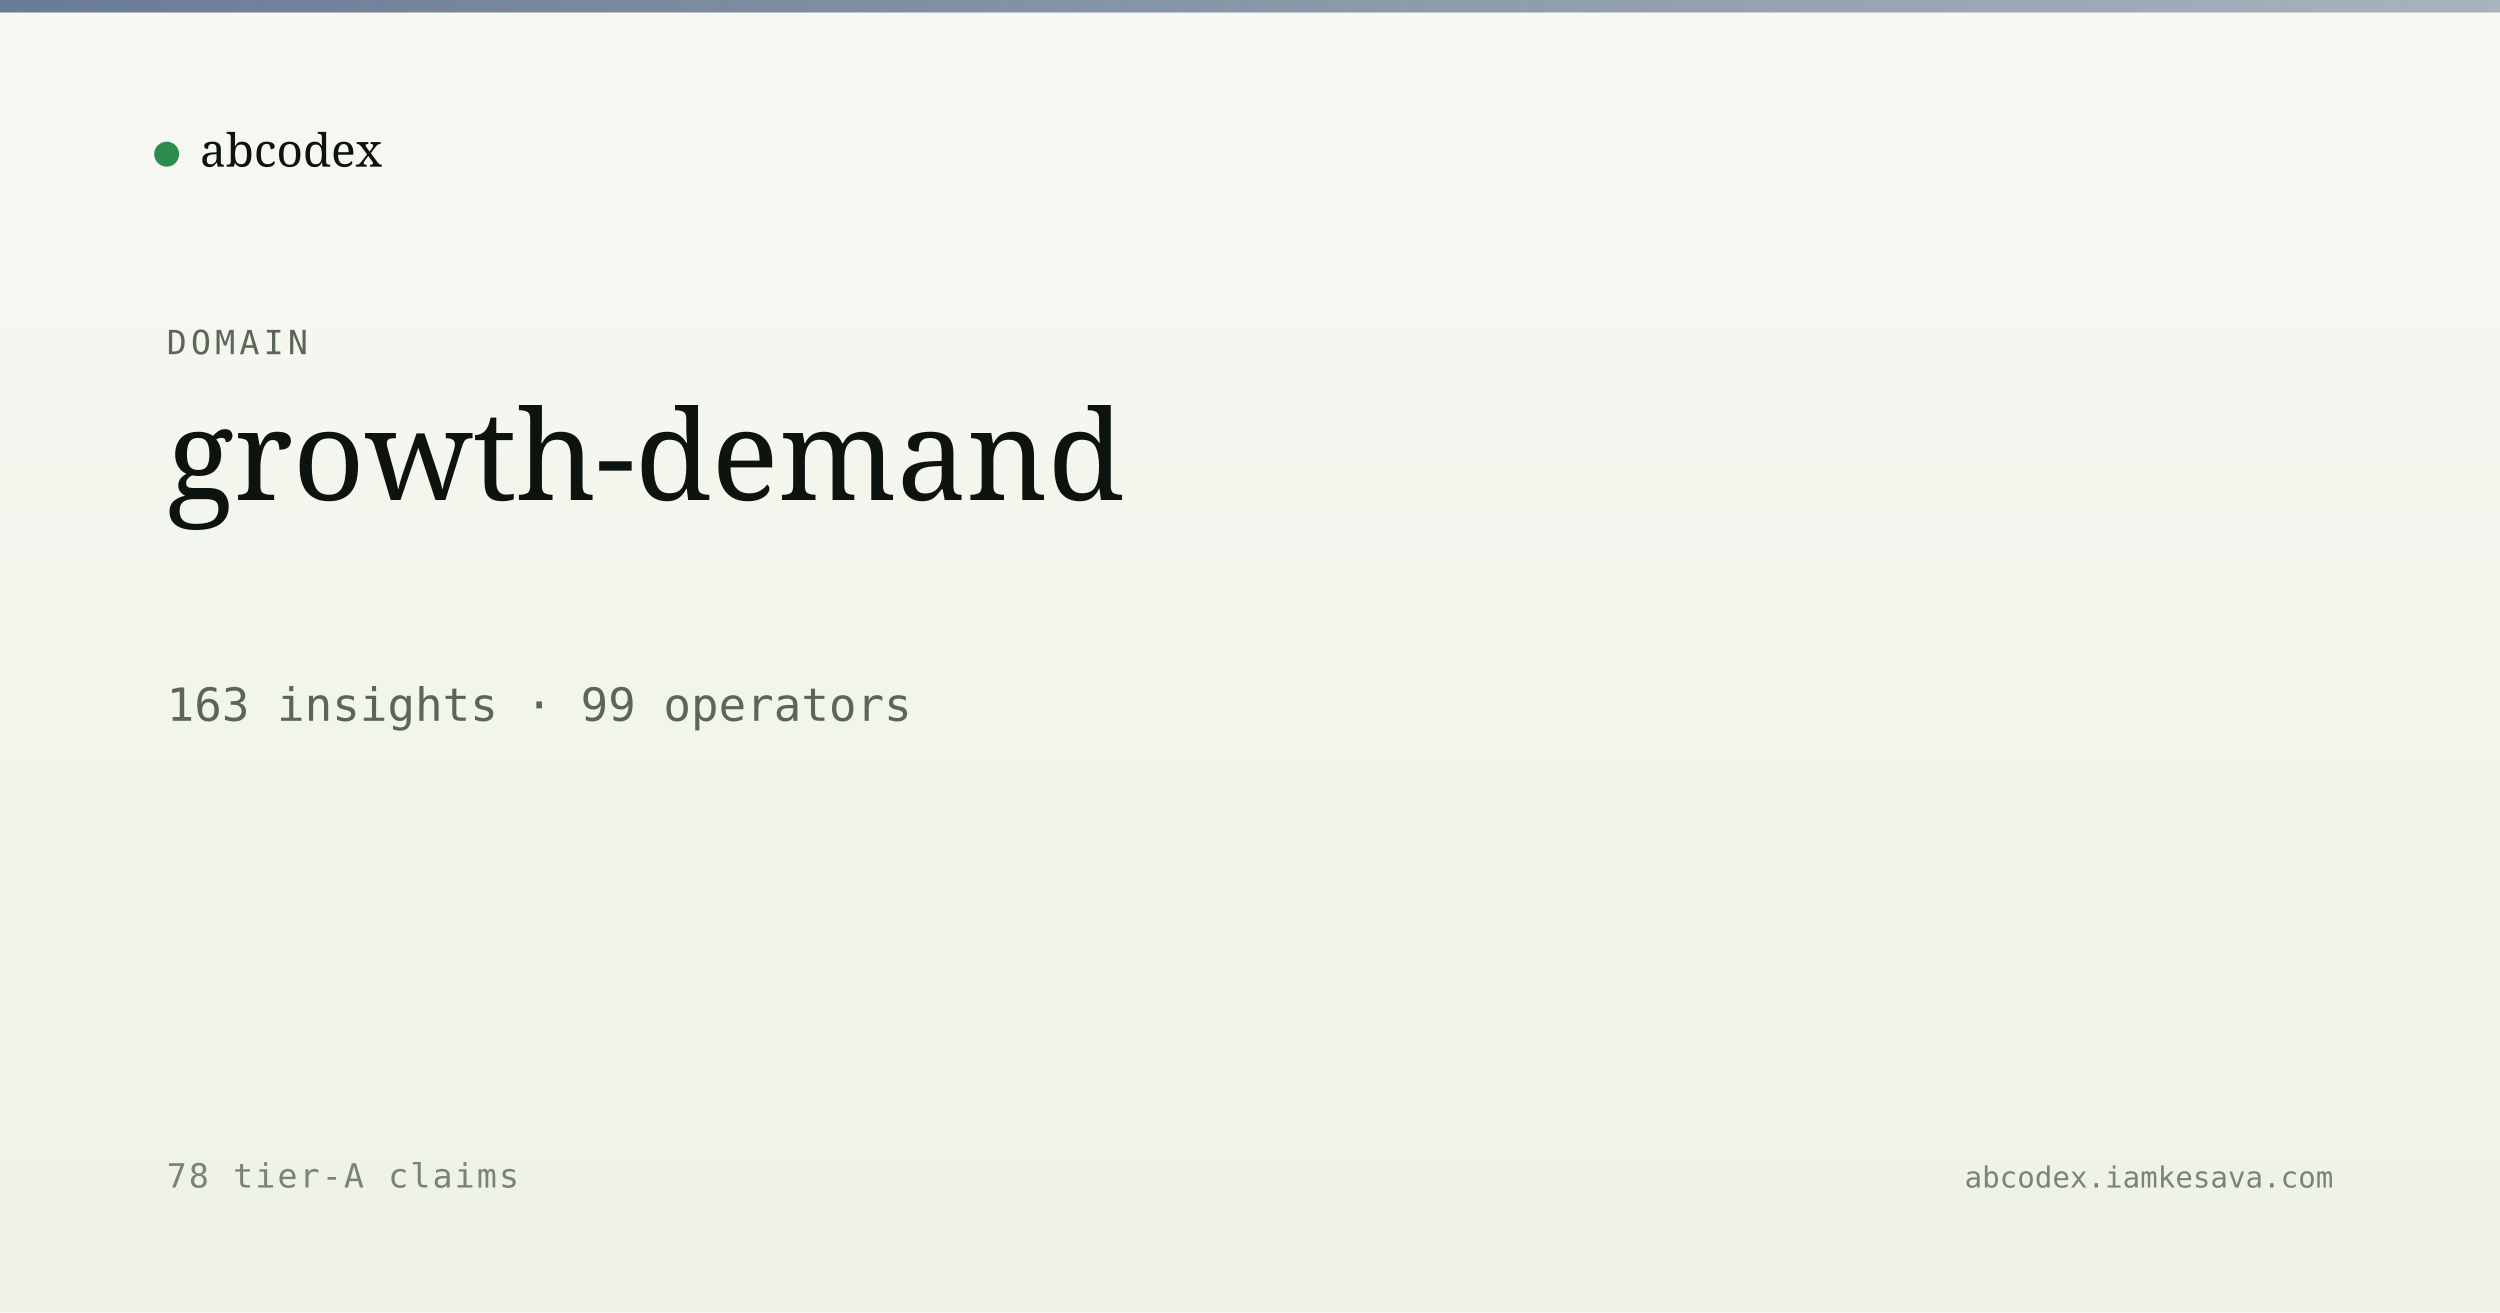
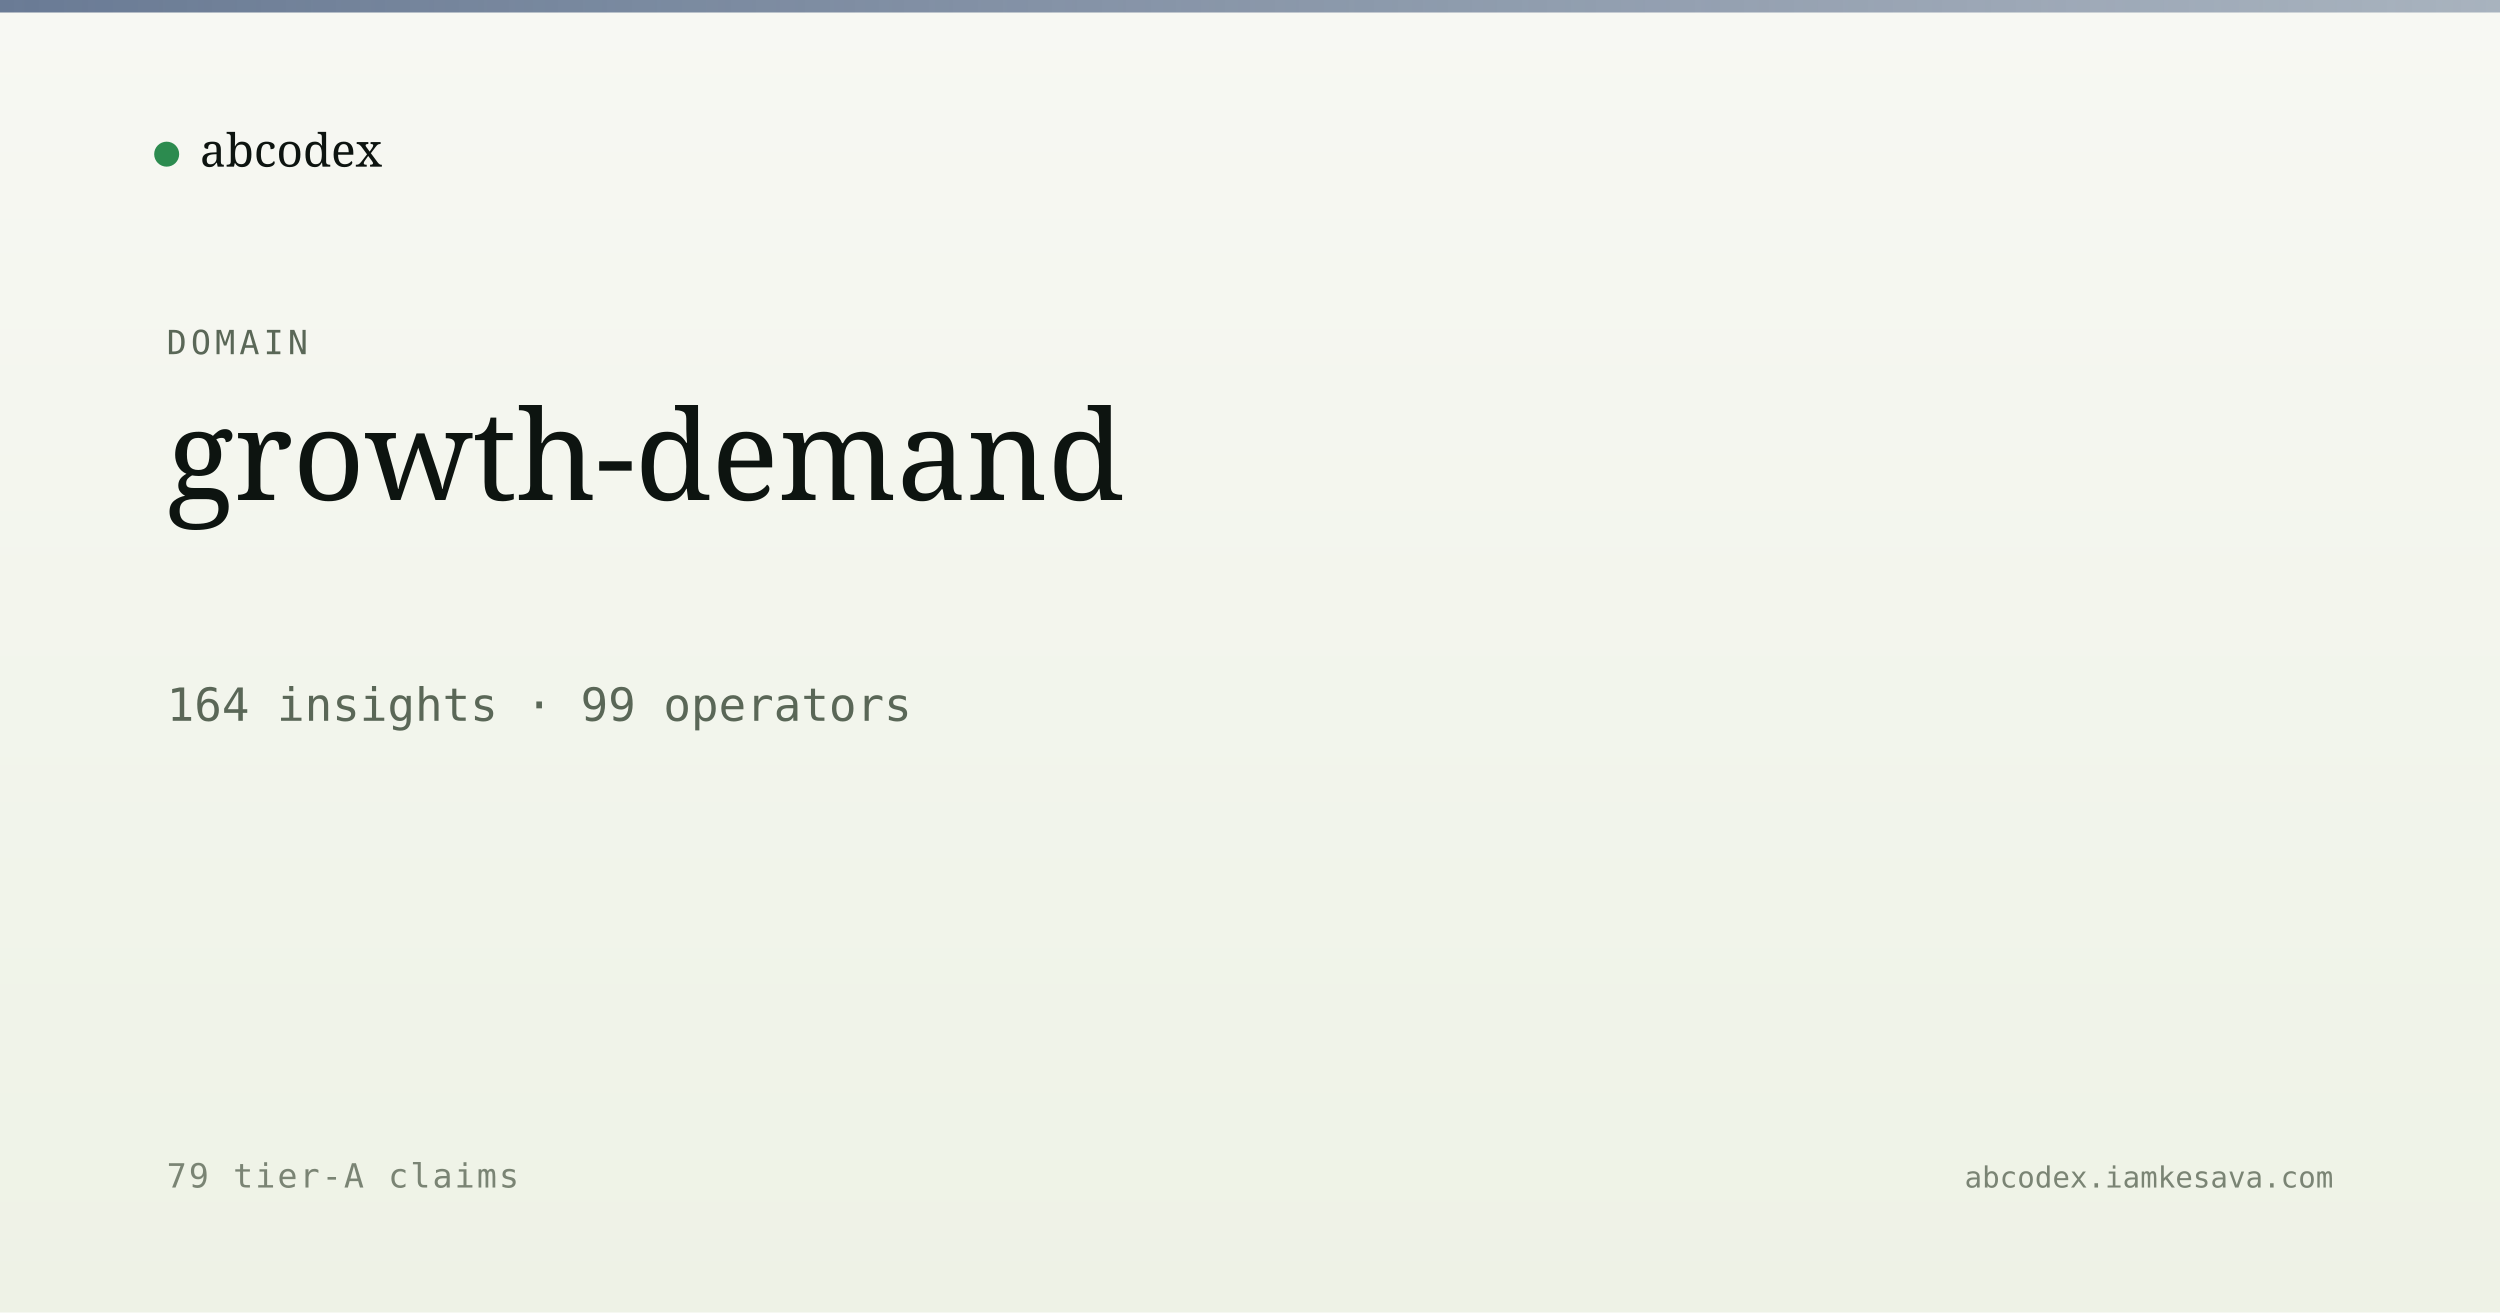
<svg xmlns="http://www.w3.org/2000/svg" viewBox="0 0 1200 630" width="1200" height="630">
  <defs>
    <linearGradient id="bg" x1="0" y1="0" x2="0" y2="1">
      <stop offset="0" stop-color="#f7f8f3" />
      <stop offset="1" stop-color="#eef2e6" />
    </linearGradient>
    <linearGradient id="band" x1="0" y1="0" x2="1" y2="0">
      <stop offset="0" stop-color="#5a6d8a" stop-opacity="0.9" />
      <stop offset="1" stop-color="#5a6d8a" stop-opacity="0.5" />
    </linearGradient>
  </defs>
  <rect width="1200" height="630" fill="url(#bg)" />
  <rect x="0" y="0" width="1200" height="6" fill="url(#band)" />
  <g transform="translate(80, 60)">
    <circle cx="0" cy="14" r="6" fill="#2c8b4f" />
    <text x="16" y="20" font-family="Newsreader, serif" font-size="22" fill="#0d1410">abcodex</text>
  </g>
  <text x="80" y="170" font-family="JetBrains Mono, monospace" font-size="16" fill="#5a6757" letter-spacing="2">DOMAIN</text>
  <text x="80" y="240" font-family="Newsreader, serif" font-size="60" font-weight="500" fill="#0d1410">growth-demand</text>
-   <text x="80" y="346" font-family="JetBrains Mono, monospace" font-size="22" fill="#5a6757">163 insights · 99 operators</text>
-   <text x="80" y="570" font-family="JetBrains Mono, monospace" font-size="16" fill="#7a8474" letter-spacing="1">78 tier-A claims</text>
+   <text x="80" y="346" font-family="JetBrains Mono, monospace" font-size="22" fill="#5a6757">164 insights · 99 operators</text>
+   <text x="80" y="570" font-family="JetBrains Mono, monospace" font-size="16" fill="#7a8474" letter-spacing="1">79 tier-A claims</text>
  <text x="1120" y="570" text-anchor="end" font-family="JetBrains Mono, monospace" font-size="14" fill="#7a8474">abcodex.iamkesava.com</text>
</svg>
